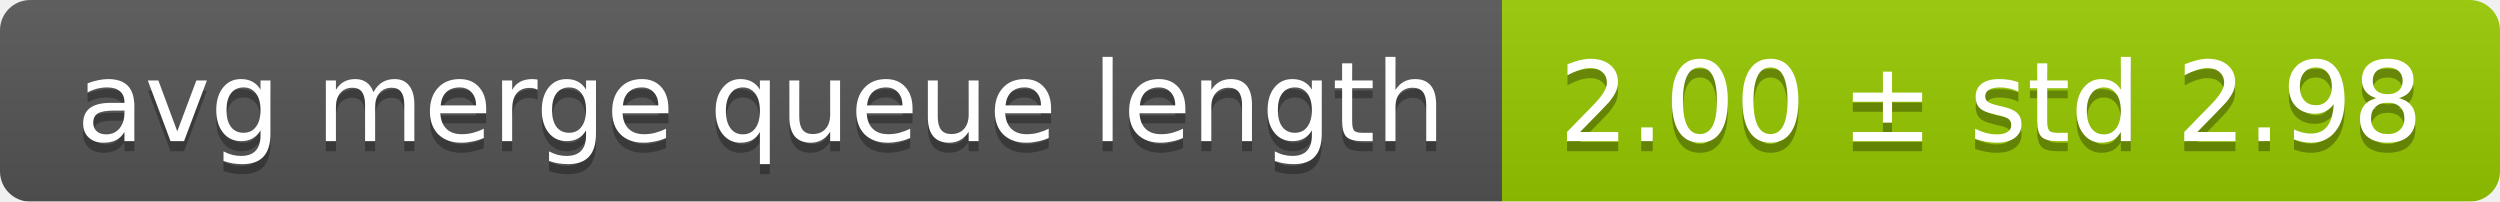
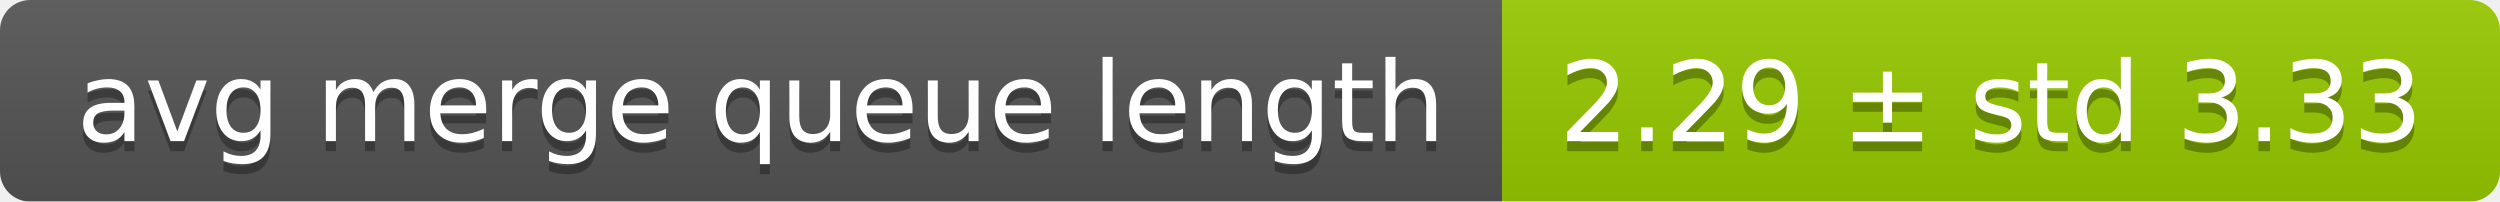
<svg xmlns="http://www.w3.org/2000/svg" width="248" height="20">
  <linearGradient id="smooth" x2="0" y2="100%">
    <stop offset="0" stop-color="#bbb" stop-opacity=".1" />
    <stop offset="1" stop-opacity=".1" />
  </linearGradient>
  <mask id="round">
    <rect width="248" height="20" rx="3" fill="#fff" />
  </mask>
  <g mask="url(#round)">
    <rect width="149" height="20" fill="#555" />
    <rect x="149" width="99" height="20" fill="#97ca00" />
    <rect width="248" height="20" fill="url(#smooth)" />
  </g>
  <g fill="#fff" text-anchor="middle" font-family="DejaVu Sans,Verdana,Geneva,sans-serif" font-size="11">
    <text x="75.5" y="15" fill="#010101" fill-opacity=".3">avg merge queue length</text>
    <text x="75.5" y="14">avg merge queue length</text>
-     <text x="197.5" y="15" fill="#010101" fill-opacity=".3">2.00 ± std 2.98</text>
-     <text x="197.5" y="14">2.00 ± std 2.98</text>
+     <text x="197.5" y="15" fill="#010101" fill-opacity=".3">2.29 ± std 3.33</text>
+     <text x="197.5" y="14">2.29 ± std 3.33</text>
  </g>
</svg>
